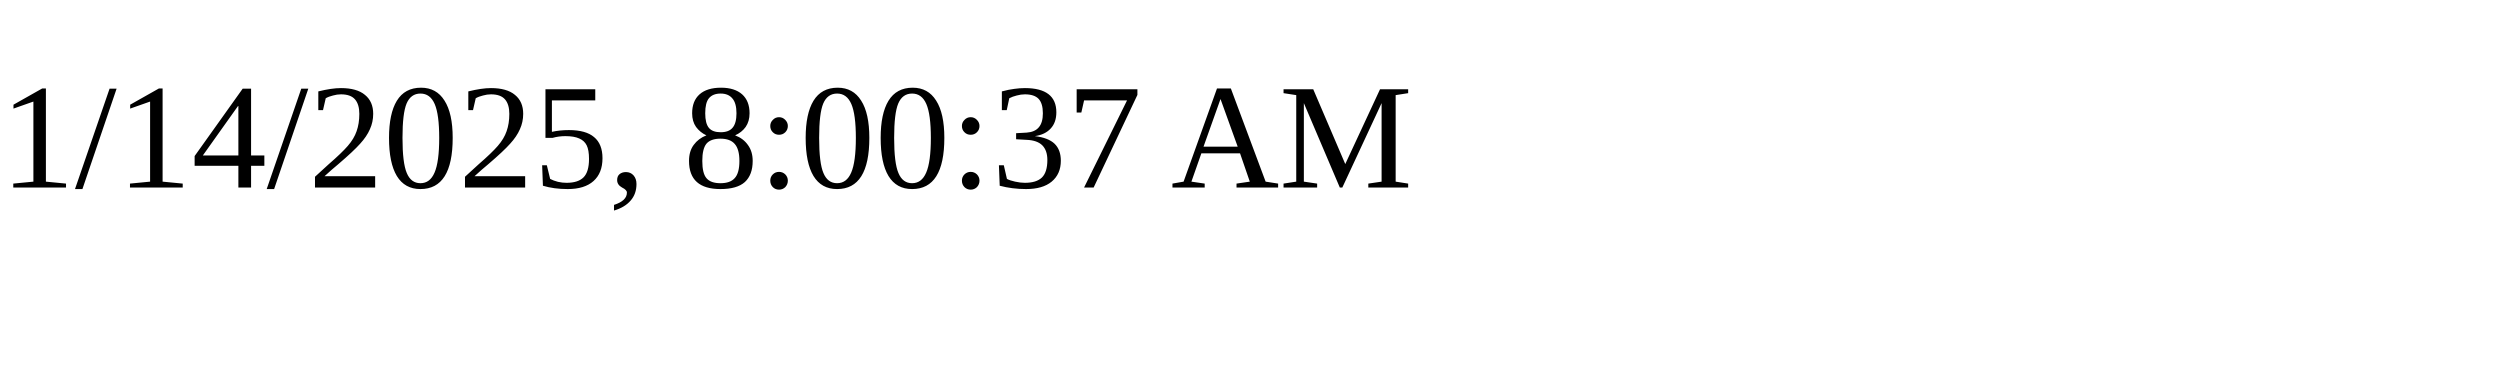
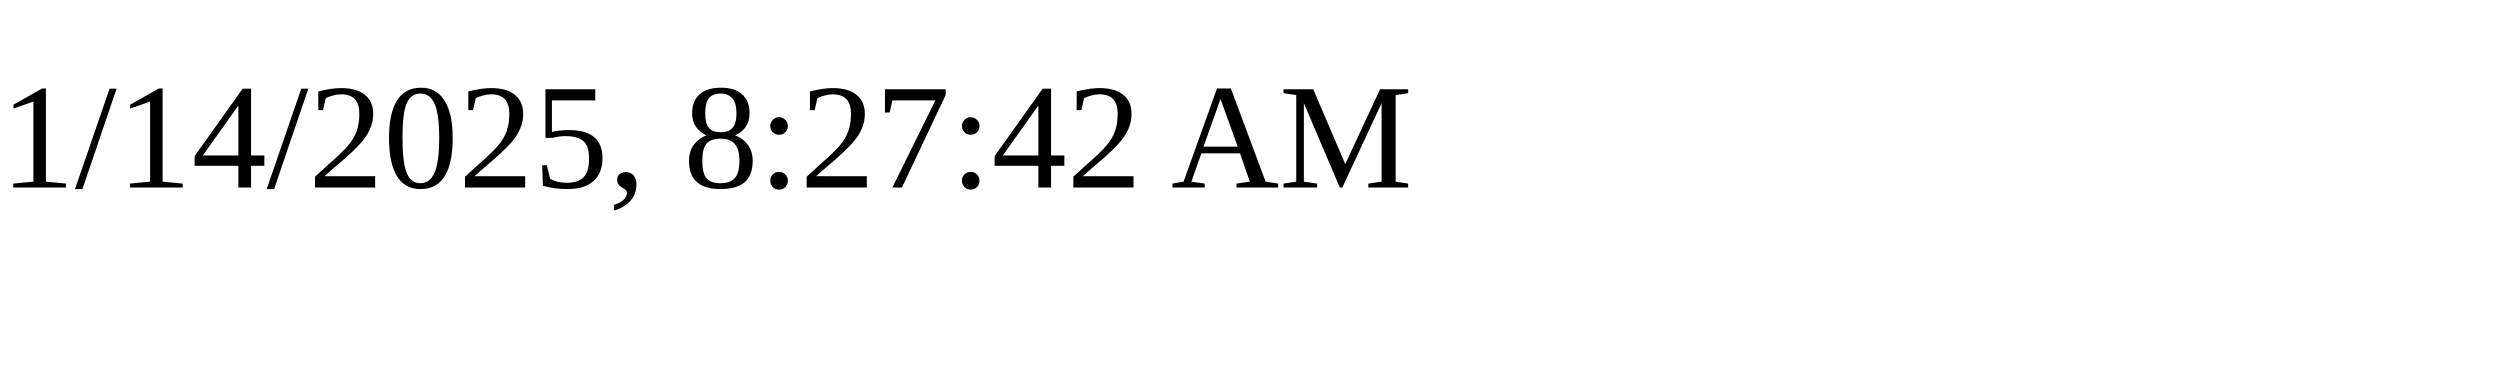
<svg xmlns="http://www.w3.org/2000/svg" height="30" width="200">
-   <text x="0" y="15">1/14/2025, 8:00:37 AM</text>
+   <text x="0" y="15">1/14/2025, 8:27:42 AM</text>
</svg>
